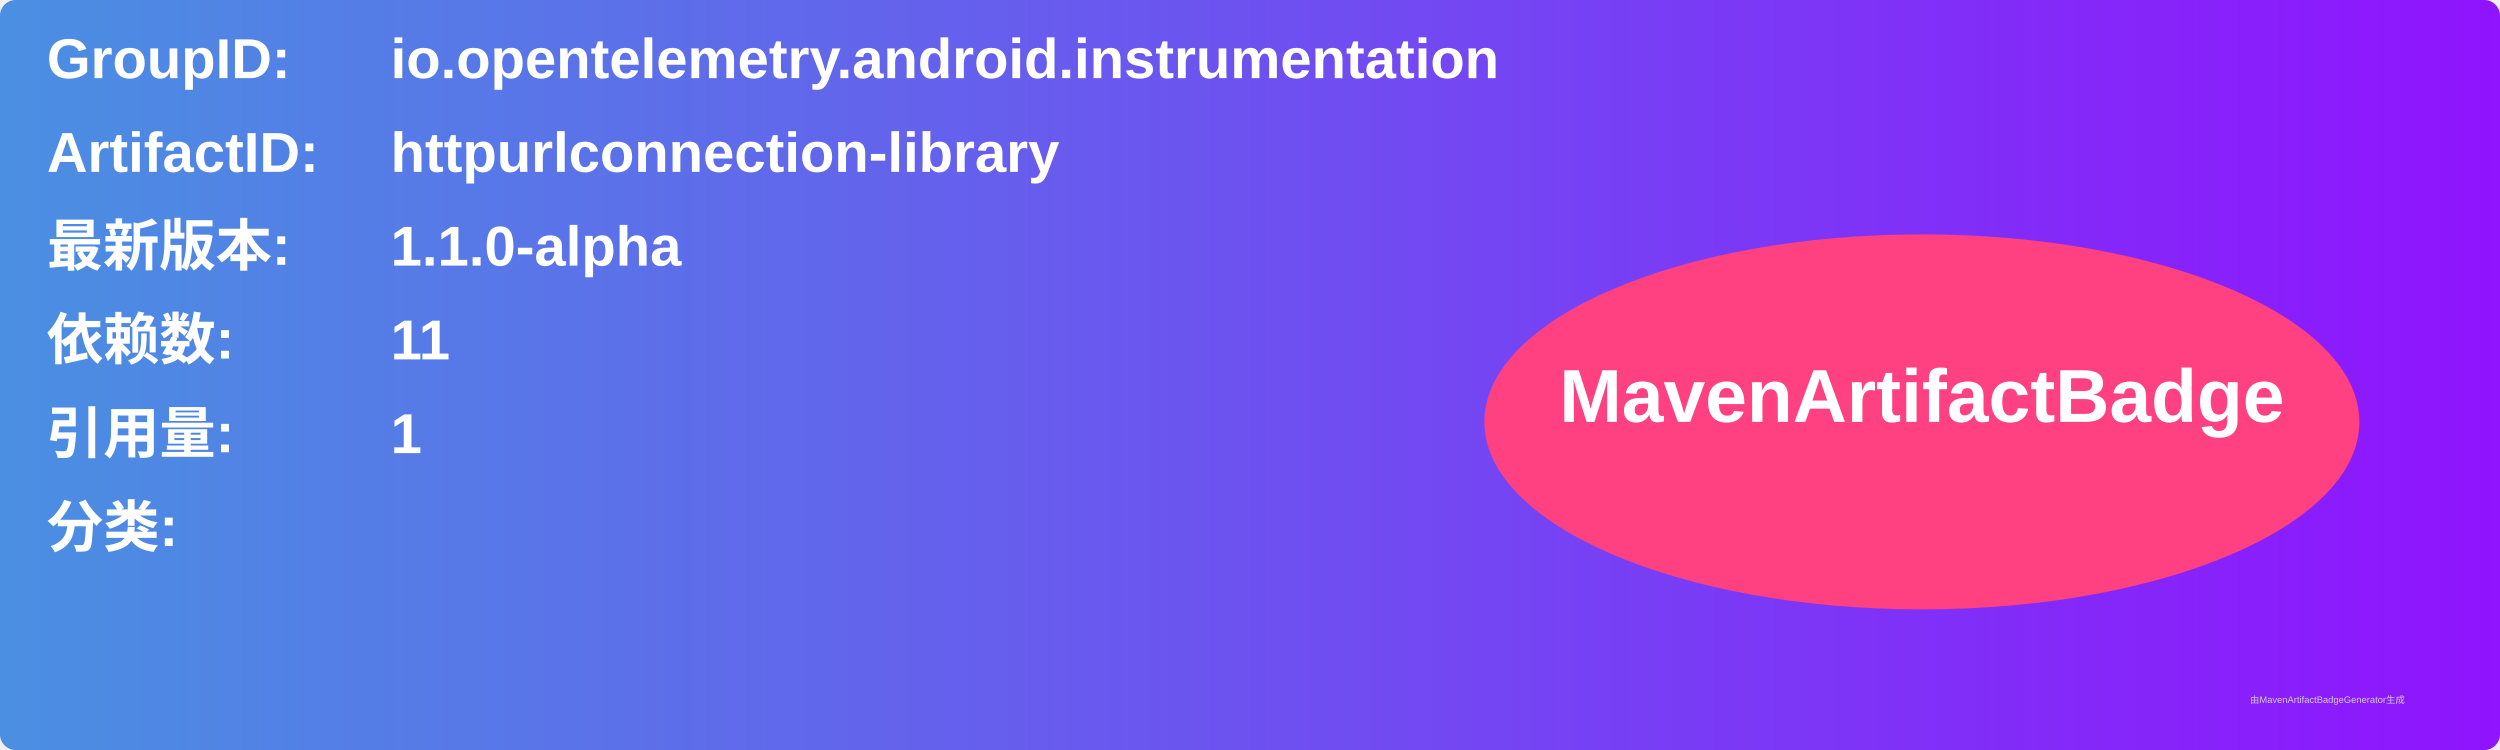
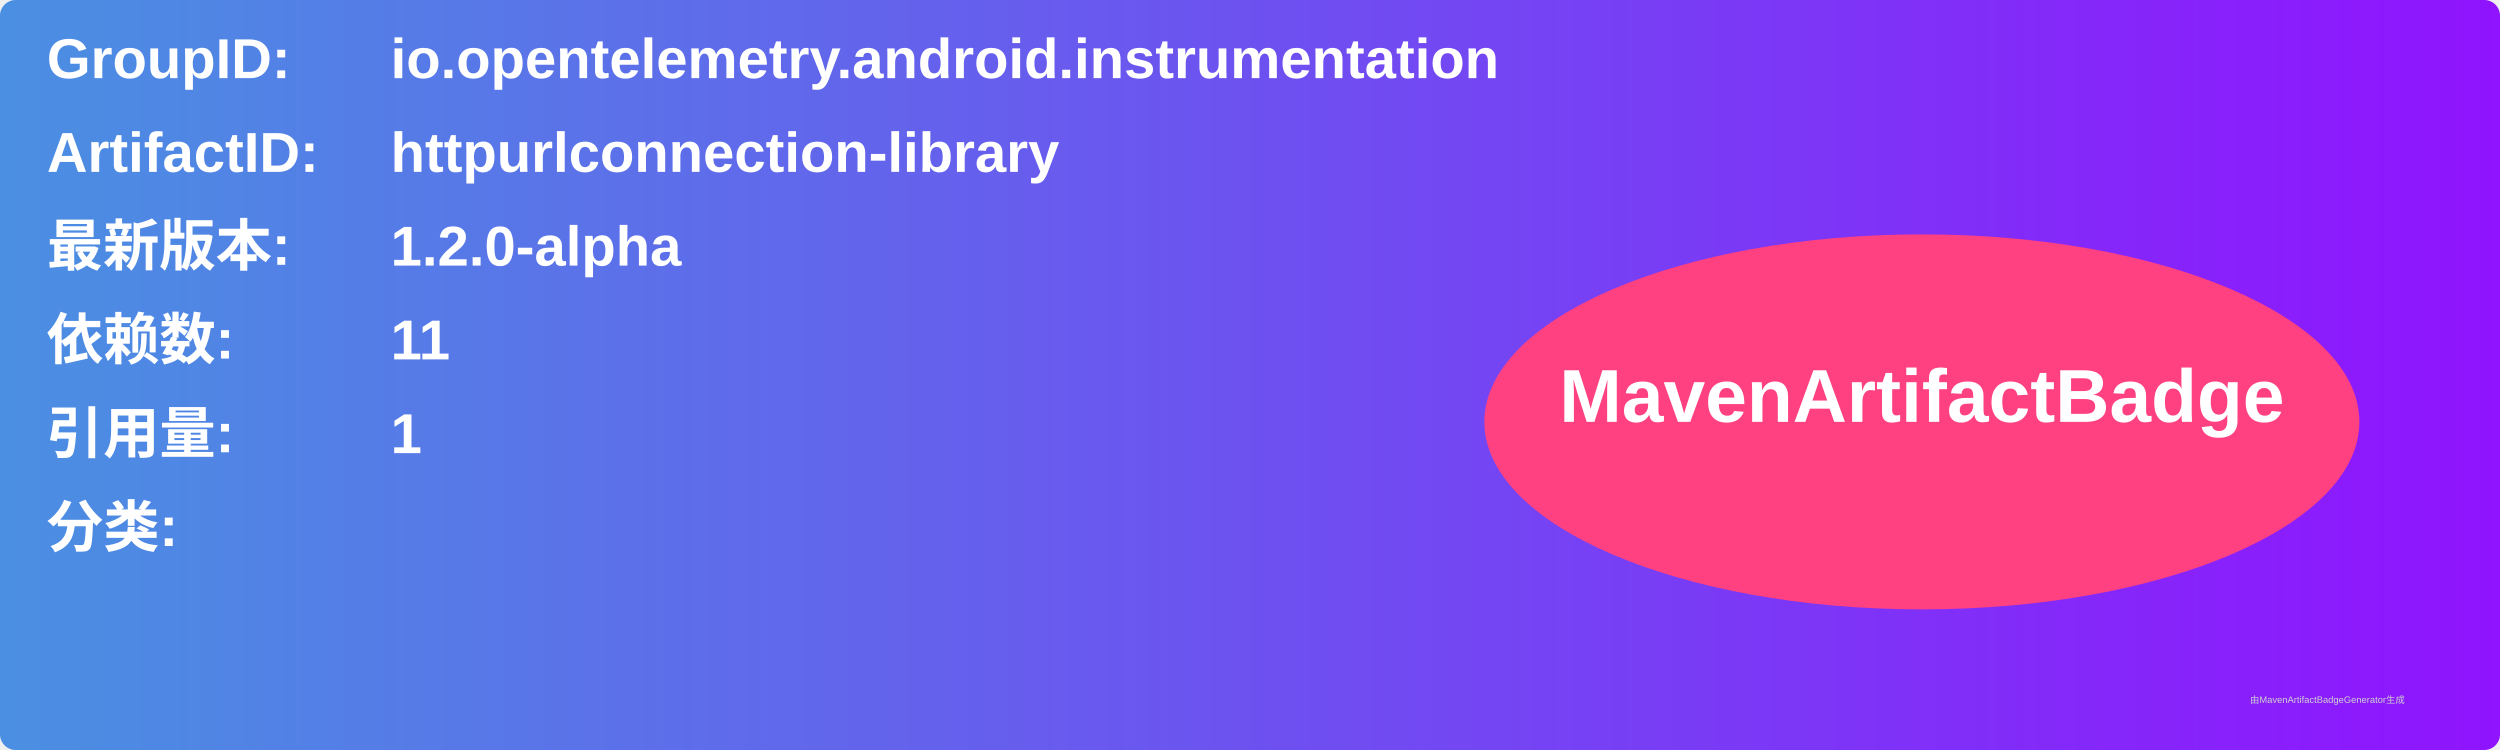
<svg xmlns="http://www.w3.org/2000/svg" width="800" height="240" viewBox="0 0 800 240">
  <linearGradient id="grad" x1="0%" y1="0%" x2="100%" y2="0%">
    <stop offset="0%" stop-color="#4a90e2" />
    <stop offset="100%" stop-color="#9013fe" />
  </linearGradient>
  <rect width="100%" height="100%" rx="5" ry="5" fill="url(#grad)" />
  <g transform="translate(15, 15)">
    <text x="0" y="10" font-family="Arial" font-size="18" fill="white" font-weight="bold" width="260">GroupID:</text>
    <text x="110" y="10" font-family="Arial" font-size="18" fill="white" font-weight="bold" width="460">io.opentelemetry.android.instrumentation</text>
    <text x="0" y="40" font-family="Arial" font-size="18" fill="white" font-weight="bold" width="260">ArtifactID:</text>
    <text x="110" y="40" font-family="Arial" font-size="18" fill="white" font-weight="bold" width="460">httpurlconnection-library</text>
    <text x="0" y="70" font-family="Arial" font-size="18" fill="white" font-weight="bold">最新版本:</text>
    <text x="110" y="70" font-family="Arial" font-size="18" fill="white" font-weight="bold">
-       <tspan font-weight="bold">1.1.0-alpha</tspan>
+       <tspan font-weight="bold">1.2.0-alpha</tspan>
    </text>
    <text x="0" y="100" font-family="Arial" font-size="18" fill="white" font-weight="bold">依赖数: </text>
    <text x="110" y="100" font-family="Arial" font-size="18" fill="white">
      <tspan font-weight="bold">11</tspan>
    </text>
    <text x="0" y="130" font-family="Arial" font-size="18" fill="white" font-weight="bold">引用量: </text>
    <text x="110" y="130" font-family="Arial" font-size="18" fill="white">
      <tspan font-weight="bold">1</tspan>
    </text>
    <text x="0" y="160" font-family="Arial" font-size="18" fill="white" font-weight="bold">分类:</text>
    <text x="10" y="190" font-family="Arial" font-size="10" fill="white">
      <tspan font-weight="bold" />
    </text>
    <ellipse cx="600" cy="120" rx="140" ry="60" fill="#ff4081" />
    <text x="600" y="120" text-anchor="middle" font-family="Arial" font-size="24" fill="white" font-weight="bold">MavenArtifactBadge</text>
  </g>
  <text x="720" y="225" font-family="Arial" font-size="3" fill="#d0d0d0">由MavenArtifactBadgeGenerator生成</text>
</svg>
